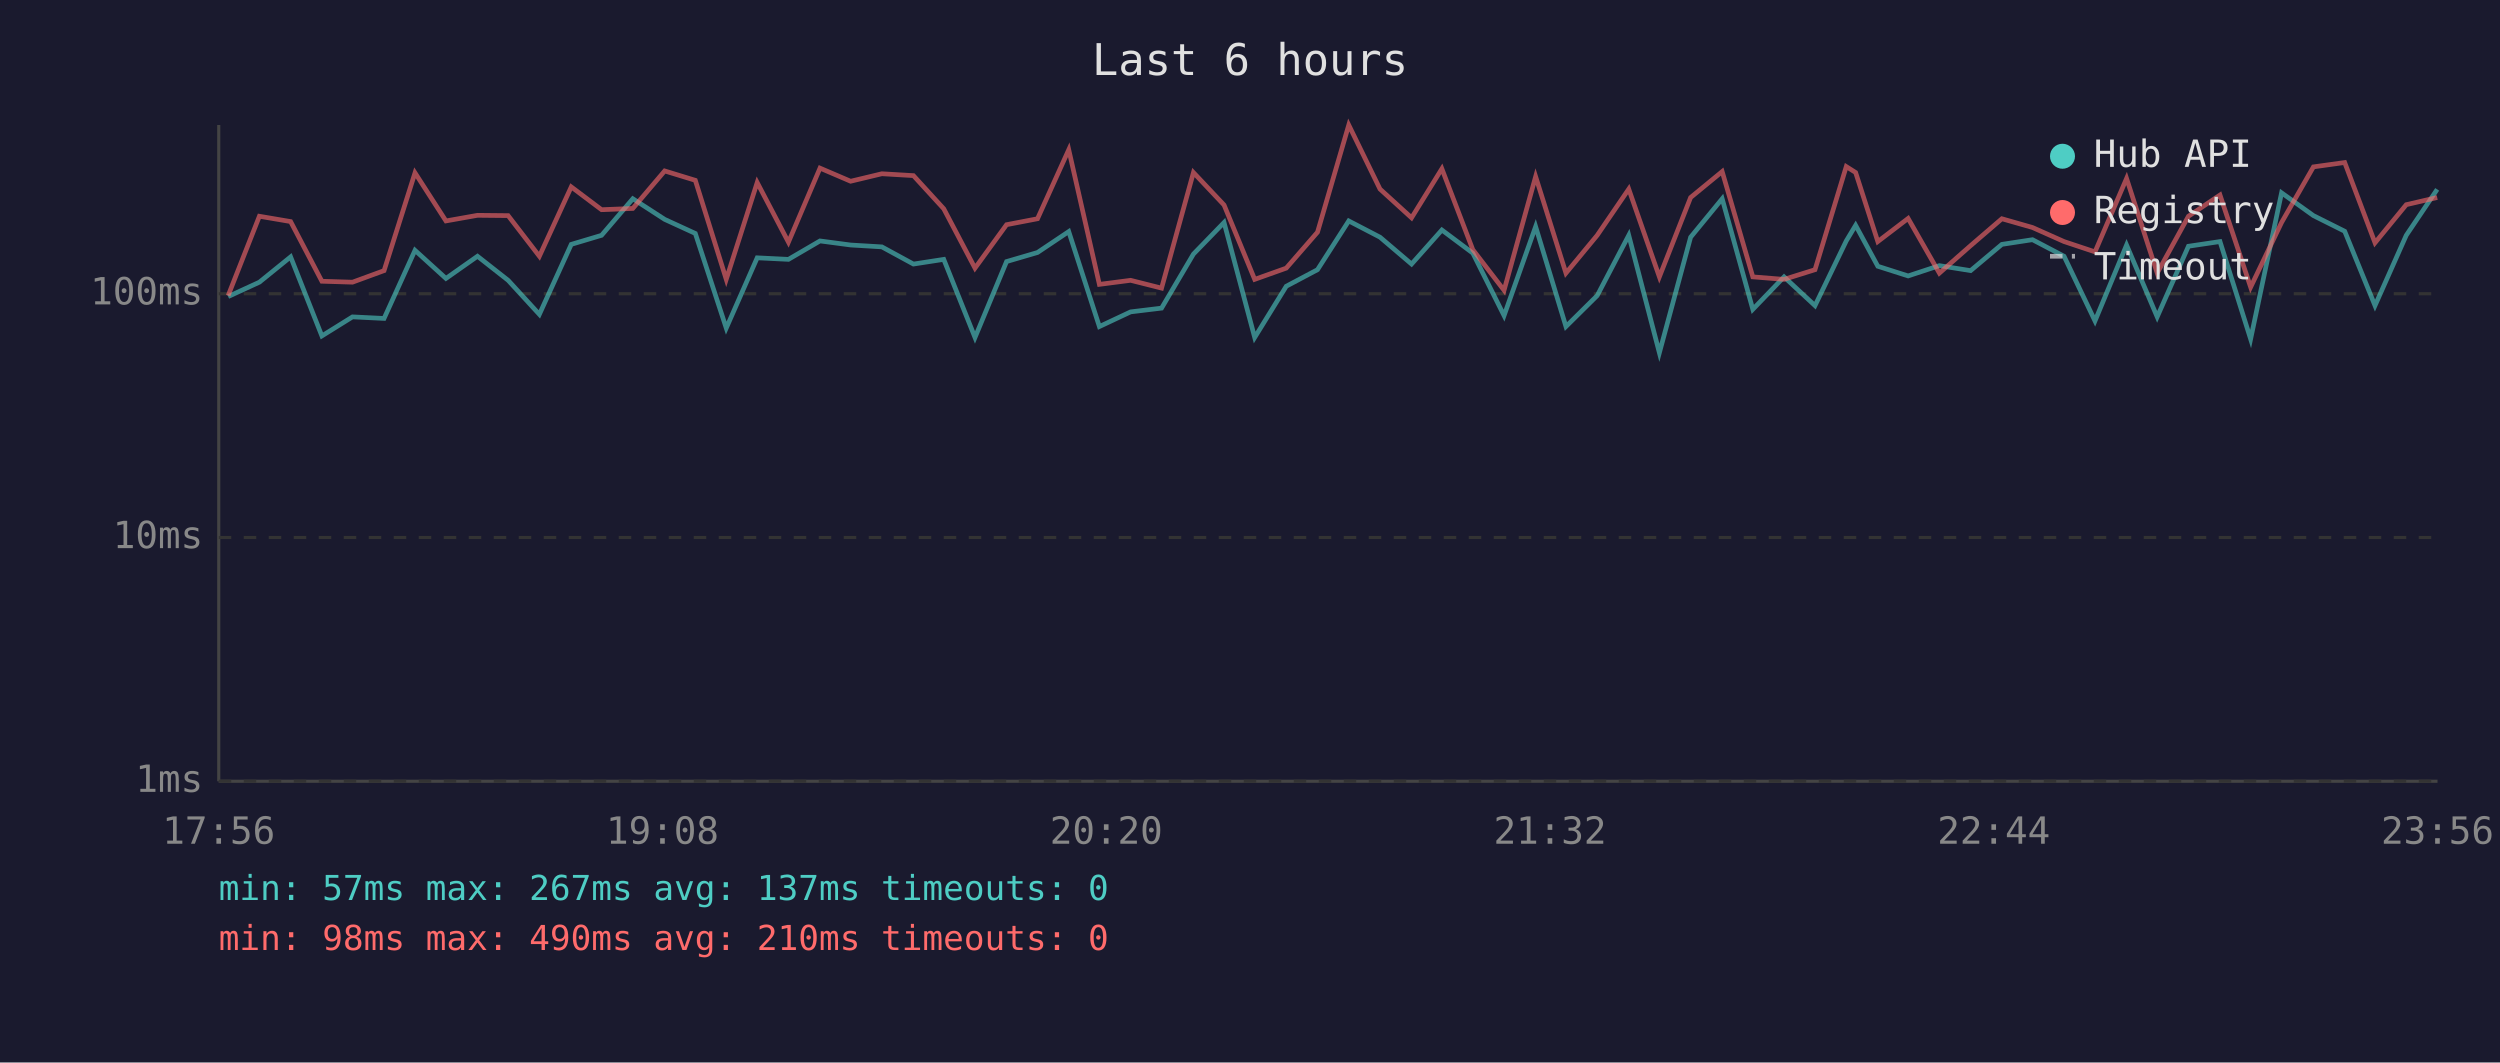
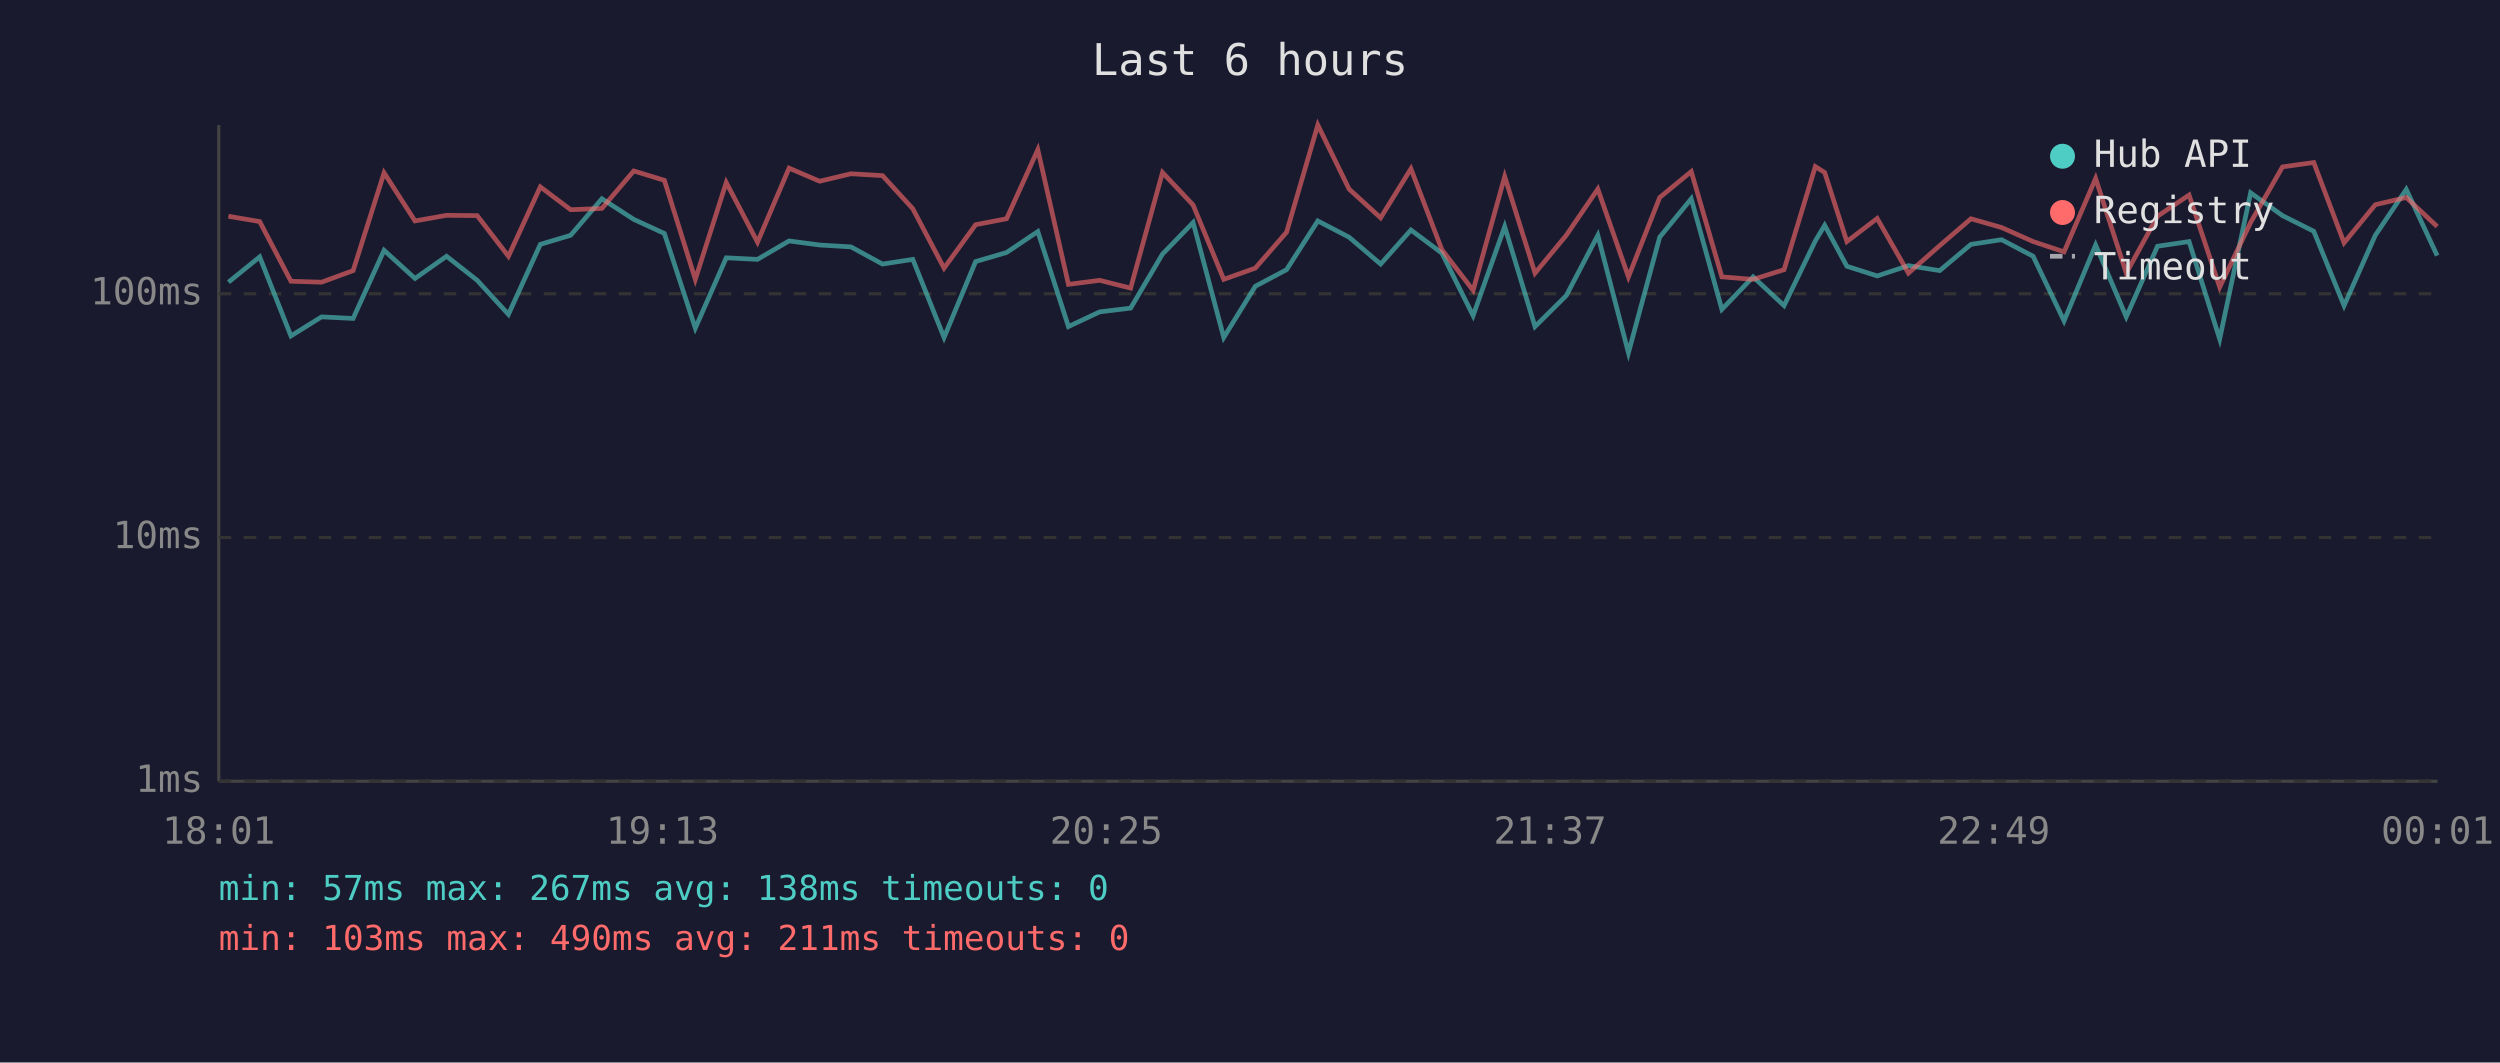
<svg xmlns="http://www.w3.org/2000/svg" viewBox="0 0 800 340" font-family="monospace" font-size="12">
  <rect width="800" height="340" fill="#1a1a2e" />
  <text x="400" y="24" fill="#e0e0e0" font-size="14" text-anchor="middle">Last 6 hours</text>
  <line x1="70" y1="40" x2="70" y2="250" stroke="#444" stroke-width="1" />
  <line x1="70" y1="250" x2="780" y2="250" stroke="#444" stroke-width="1" />
  <line x1="70" y1="250" x2="780" y2="250" stroke="#333" stroke-width="1" stroke-dasharray="4" />
  <text x="65" y="250" fill="#888" text-anchor="end" dominant-baseline="middle">1ms</text>
  <line x1="70" y1="172" x2="780" y2="172" stroke="#333" stroke-width="1" stroke-dasharray="4" />
  <text x="65" y="172" fill="#888" text-anchor="end" dominant-baseline="middle">10ms</text>
  <line x1="70" y1="94" x2="780" y2="94" stroke="#333" stroke-width="1" stroke-dasharray="4" />
  <text x="65" y="94" fill="#888" text-anchor="end" dominant-baseline="middle">100ms</text>
-   <text x="70" y="270" fill="#888" text-anchor="middle">17:56</text>
-   <text x="212" y="270" fill="#888" text-anchor="middle">19:08</text>
-   <text x="354" y="270" fill="#888" text-anchor="middle">20:20</text>
-   <text x="496" y="270" fill="#888" text-anchor="middle">21:32</text>
-   <text x="638" y="270" fill="#888" text-anchor="middle">22:44</text>
-   <text x="780" y="270" fill="#888" text-anchor="middle">23:56</text>
-   <polyline points="73.0,94.9 83.0,90.3 93.0,82.2 103.0,107.5 112.8,101.4 122.9,101.9 132.8,80.1 142.7,89.1 152.8,82.0 162.6,89.7 172.6,100.6 182.8,78.2 192.5,75.3 202.5,63.6 212.7,70.2 222.5,74.7 232.4,105.0 242.3,82.5 252.3,83.0 262.4,77.1 272.2,78.4 282.2,79.0 292.3,84.5 302.0,83.0 312.0,108.0 322.1,83.7 332.0,80.8 342.0,74.1 351.8,104.5 361.8,99.8 371.7,98.6 381.9,81.3 391.7,71.2 401.5,108.0 411.6,91.6 421.6,86.3 431.6,70.7 441.6,75.9 451.7,84.5 461.4,73.6 471.3,81.0 481.3,101.0 491.4,72.5 501.1,104.5 511.1,94.6 521.2,75.3 531.0,112.9 541.0,75.9 551.1,63.6 560.9,99.0 570.9,88.6 580.8,97.8 590.8,77.1 593.8,72.1 600.9,85.2 610.6,88.3 620.6,85.0 630.6,86.6 640.6,78.2 650.4,76.7 660.5,82.0 670.4,102.7 680.5,78.4 690.3,101.4 700.3,78.8 710.4,77.3 720.2,108.5 730.1,61.7 740.3,69.0 750.3,74.0 760.0,97.8 770.0,75.3 779.9,60.6" fill="none" stroke="#4ecdc4" stroke-width="1.5" opacity="0.6" />
-   <polyline points="73.0,94.6 83.0,69.2 93.0,70.9 103.0,90.0 112.8,90.3 122.9,86.6 132.8,55.3 142.7,70.7 152.8,68.9 162.6,69.0 172.6,82.0 182.8,59.8 192.5,67.1 202.5,66.7 212.7,54.7 222.5,57.7 232.4,89.4 242.3,58.4 252.3,77.5 262.4,53.8 272.2,58.0 282.2,55.6 292.3,56.2 302.0,66.8 312.0,85.8 322.1,71.9 332.0,70.0 342.0,47.9 351.8,91.0 361.8,89.7 371.7,92.2 381.9,55.2 391.7,65.6 401.5,89.4 411.6,85.8 421.6,74.3 431.6,40.0 441.6,60.5 451.7,69.7 461.4,54.0 471.3,79.9 481.3,92.9 491.4,56.5 501.1,87.4 511.1,75.3 521.2,60.5 531.0,88.6 541.0,63.2 551.1,54.9 560.9,88.6 570.9,89.4 580.8,86.3 590.8,53.3 593.8,55.2 600.9,77.3 610.6,69.9 620.6,87.4 630.6,78.6 640.6,70.0 650.4,72.8 660.5,77.3 670.4,80.6 680.5,57.1 690.3,87.4 700.3,69.2 710.4,62.4 720.2,91.9 730.1,71.2 740.3,53.4 750.3,52.0 760.0,77.7 770.0,65.5 779.9,63.2" fill="none" stroke="#ff6b6b" stroke-width="1.5" opacity="0.6" />
+   <text x="70" y="270" fill="#888" text-anchor="middle">18:01</text>
+   <text x="212" y="270" fill="#888" text-anchor="middle">19:13</text>
+   <text x="354" y="270" fill="#888" text-anchor="middle">20:25</text>
+   <text x="496" y="270" fill="#888" text-anchor="middle">21:37</text>
+   <text x="638" y="270" fill="#888" text-anchor="middle">22:49</text>
+   <text x="780" y="270" fill="#888" text-anchor="middle">00:01</text>
+   <polyline points="73.1,90.3 83.1,82.2 93.1,107.5 102.9,101.4 113.0,101.9 122.9,80.1 132.8,89.1 142.9,82.0 152.7,89.7 162.7,100.6 172.9,78.2 182.6,75.3 192.6,63.6 202.8,70.2 212.6,74.7 222.5,105.0 232.4,82.5 242.4,83.0 252.5,77.1 262.3,78.4 272.3,79.0 282.4,84.5 292.1,83.0 302.1,108.0 312.2,83.7 322.1,80.8 332.1,74.1 341.9,104.5 351.9,99.8 361.8,98.6 372.0,81.3 381.8,71.2 391.6,108.0 401.7,91.6 411.7,86.3 421.7,70.7 431.7,75.9 441.8,84.5 451.5,73.6 461.4,81.0 471.4,101.0 481.5,72.5 491.2,104.5 501.2,94.6 511.3,75.3 521.1,112.9 531.1,75.9 541.2,63.6 551.0,99.0 561.0,88.6 570.9,97.8 580.9,77.1 583.9,72.1 591.0,85.2 600.7,88.3 610.7,85.0 620.7,86.6 630.7,78.2 640.5,76.7 650.6,82.0 660.5,102.7 670.6,78.4 680.4,101.4 690.4,78.8 700.5,77.3 710.3,108.5 720.2,61.7 730.4,69.0 740.4,74.0 750.1,97.8 760.1,75.3 770.0,60.6 779.9,81.8" fill="none" stroke="#4ecdc4" stroke-width="1.5" opacity="0.6" />
+   <polyline points="73.1,69.2 83.1,70.9 93.1,90.0 102.9,90.3 113.0,86.6 122.9,55.3 132.8,70.7 142.9,68.9 152.7,69.0 162.7,82.0 172.9,59.8 182.6,67.1 192.6,66.7 202.8,54.7 212.6,57.7 222.5,89.4 232.4,58.4 242.4,77.5 252.5,53.8 262.3,58.0 272.3,55.6 282.4,56.2 292.1,66.8 302.1,85.8 312.2,71.9 322.1,70.0 332.1,47.9 341.9,91.0 351.9,89.7 361.8,92.2 372.0,55.2 381.8,65.6 391.6,89.4 401.7,85.8 411.7,74.3 421.7,40.0 431.7,60.5 441.8,69.7 451.5,54.0 461.4,79.9 471.4,92.9 481.5,56.5 491.2,87.4 501.2,75.3 511.3,60.5 521.1,88.6 531.1,63.2 541.2,54.9 551.0,88.6 561.0,89.4 570.9,86.3 580.9,53.3 583.9,55.2 591.0,77.3 600.7,69.9 610.7,87.4 620.7,78.6 630.7,70.0 640.5,72.8 650.6,77.3 660.5,80.6 670.6,57.1 680.4,87.4 690.4,69.2 700.5,62.4 710.3,91.9 720.2,71.2 730.4,53.4 740.4,52.0 750.1,77.7 760.1,65.5 770.0,63.2 779.9,72.5" fill="none" stroke="#ff6b6b" stroke-width="1.5" opacity="0.6" />
  <circle cx="660" cy="50" r="4" fill="#4ecdc4" />
  <text x="670" y="50" fill="#e0e0e0" dominant-baseline="middle">Hub API</text>
  <circle cx="660" cy="68" r="4" fill="#ff6b6b" />
  <text x="670" y="68" fill="#e0e0e0" dominant-baseline="middle">Registry</text>
  <line x1="656" y1="82" x2="664" y2="82" stroke="#e0e0e0" stroke-width="1.5" stroke-dasharray="4,3" opacity="0.7" />
  <text x="670" y="86" fill="#e0e0e0" dominant-baseline="middle">Timeout</text>
-   <text x="70" y="288" fill="#4ecdc4" font-size="11">min: 57ms  max: 267ms  avg: 137ms  timeouts: 0</text>
-   <text x="70" y="304" fill="#ff6b6b" font-size="11">min: 98ms  max: 490ms  avg: 210ms  timeouts: 0</text>
+   <text x="70" y="288" fill="#4ecdc4" font-size="11">min: 57ms  max: 267ms  avg: 138ms  timeouts: 0</text>
+   <text x="70" y="304" fill="#ff6b6b" font-size="11">min: 103ms  max: 490ms  avg: 211ms  timeouts: 0</text>
</svg>
